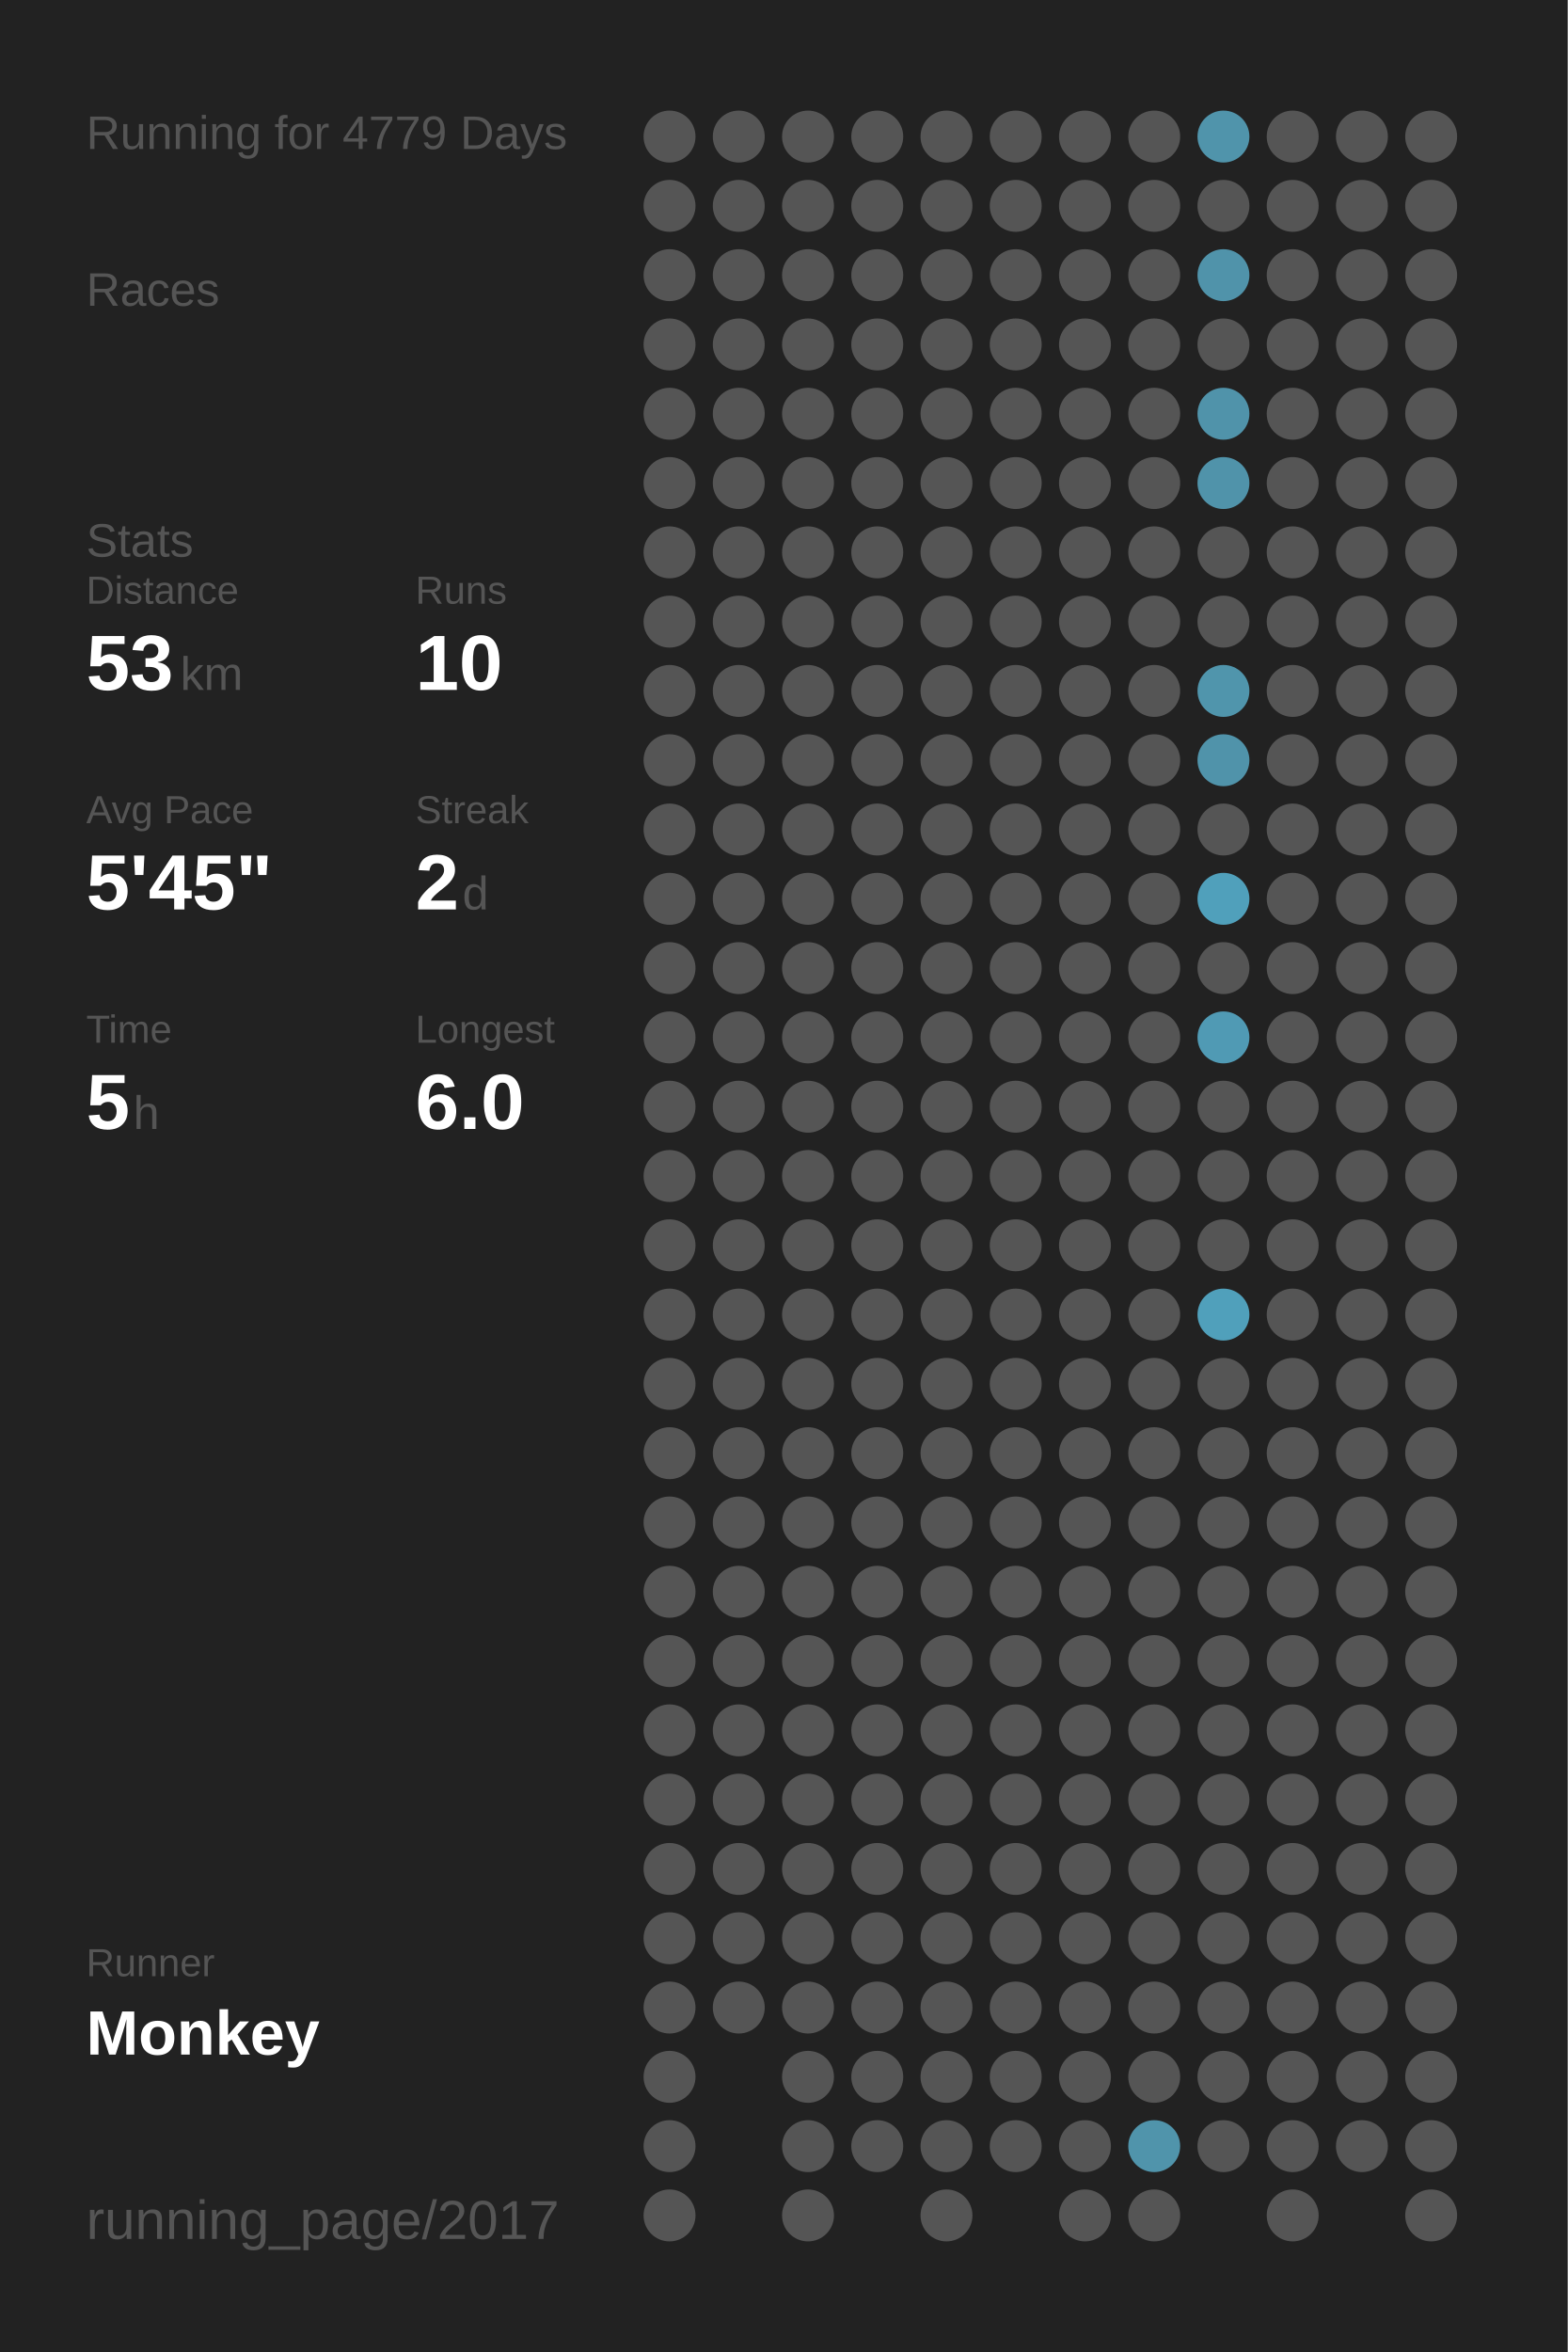
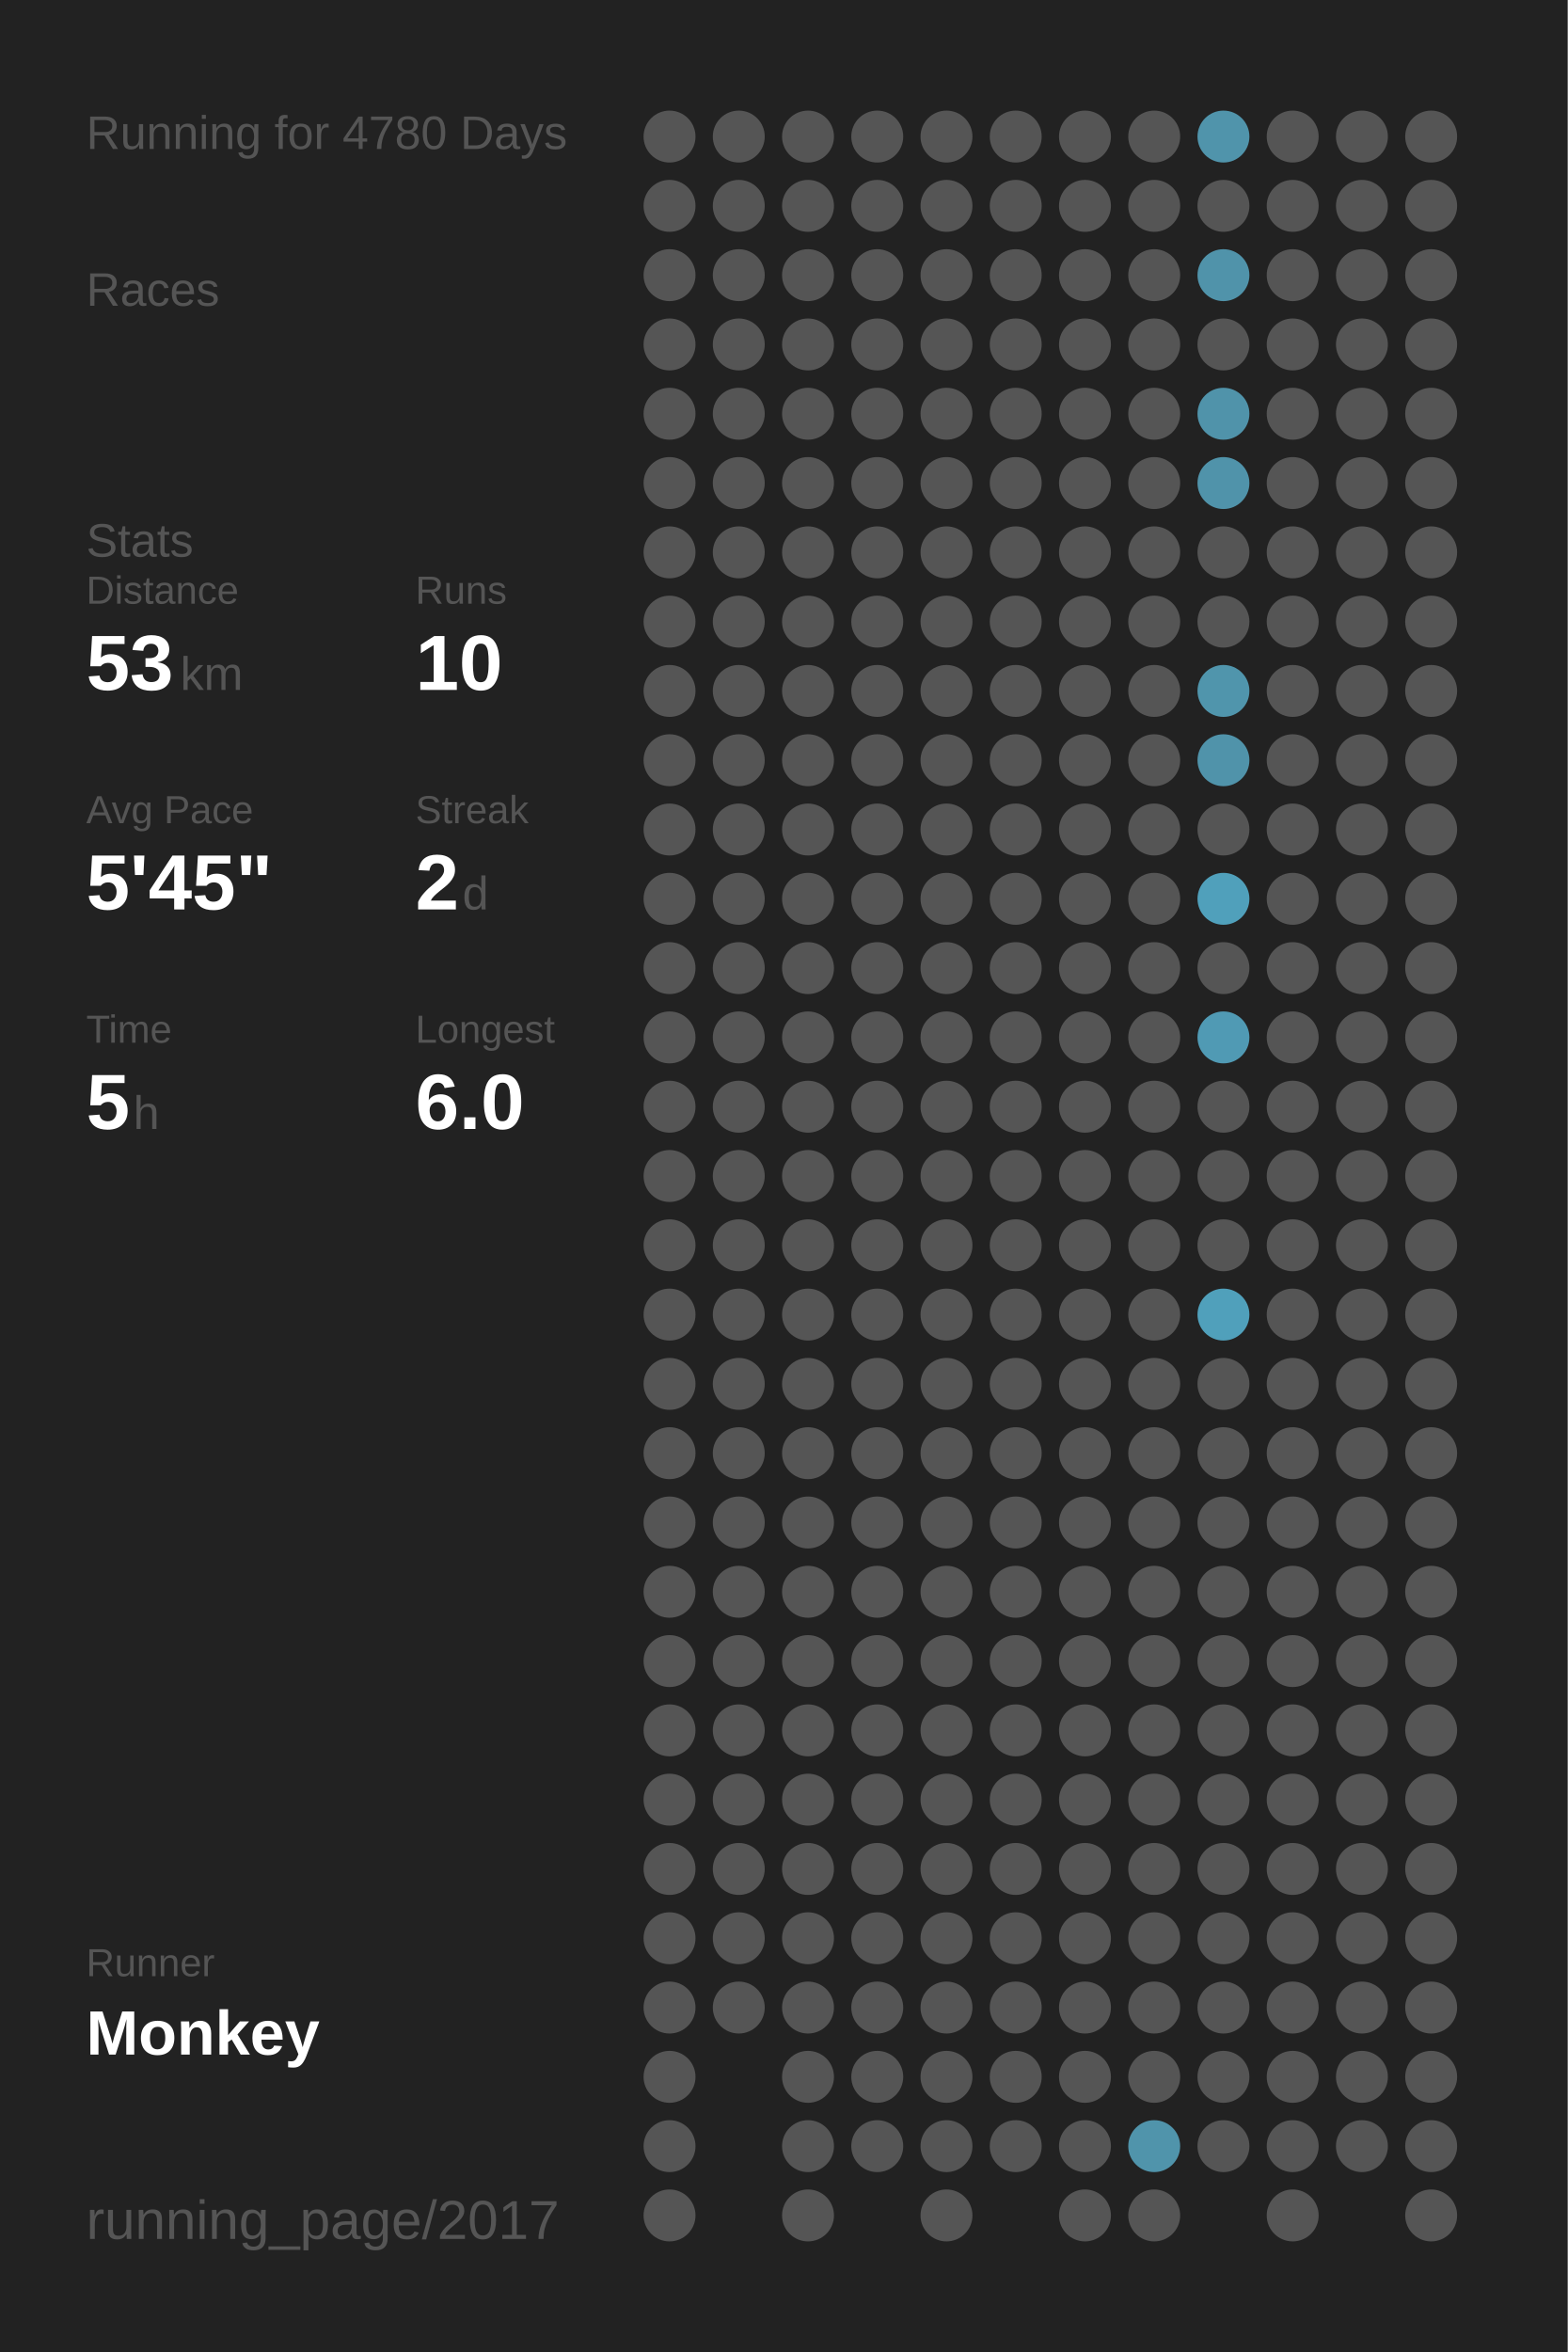
<svg xmlns="http://www.w3.org/2000/svg" baseProfile="full" height="300mm" version="1.1" viewBox="0,0,200,300" width="200mm">
  <defs />
  <rect fill="#222222" height="300" width="200" x="0" y="0" />
-   <text fill="#555555" style="font-size:6px; font-family:Arial;" x="11" y="19">Running for 4779 Days</text>
+   <text fill="#555555" style="font-size:6px; font-family:Arial;" x="11" y="19">Running for 4780 Days</text>
  <text fill="#555555" style="font-size:6px; font-family:Arial;" x="11" y="39">Races</text>
  <text fill="#555555" style="font-size:6px; font-family:Arial;" x="11" y="71">Stats</text>
  <text fill="#555555" style="font-size:5px; font-family:Arial;" x="11" y="77">Distance</text>
  <text fill="#FFFFFF" style="font-size:10px; font-family:Arial; font-weight:bold;" x="11" y="88">53</text>
  <text fill="#555555" style="font-size:6px; font-family:Arial;" x="23" y="88">km</text>
  <text fill="#555555" style="font-size:5px; font-family:Arial;" x="53" y="77">Runs</text>
  <text fill="#FFFFFF" style="font-size:10px; font-family:Arial; font-weight:bold;" x="53" y="88">10</text>
  <text fill="#555555" style="font-size:5px; font-family:Arial;" x="11" y="105">Avg Pace</text>
  <text fill="#FFFFFF" style="font-size:10px; font-family:Arial; font-weight:bold;" x="11" y="116">5'45"</text>
  <text fill="#555555" style="font-size:5px; font-family:Arial;" x="53" y="105">Streak</text>
  <text fill="#FFFFFF" style="font-size:10px; font-family:Arial; font-weight:bold;" x="53" y="116">2</text>
  <text fill="#555555" style="font-size:6px; font-family:Arial;" x="59" y="116">d</text>
  <text fill="#555555" style="font-size:5px; font-family:Arial;" x="11" y="133">Time</text>
  <text fill="#FFFFFF" style="font-size:10px; font-family:Arial; font-weight:bold;" x="11" y="144">5</text>
  <text fill="#555555" style="font-size:6px; font-family:Arial;" x="17" y="144">h</text>
  <text fill="#555555" style="font-size:5px; font-family:Arial;" x="53" y="133">Longest</text>
  <text fill="#FFFFFF" style="font-size:10px; font-family:Arial; font-weight:bold;" x="53" y="144">6.0</text>
  <text fill="#555555" style="font-size:5px; font-family:Arial;" x="11" y="252.065">Runner</text>
  <text fill="#FFFFFF" style="font-size:8px; font-family:Arial; font-weight:bold;" x="11" y="262.065">Monkey</text>
  <text fill="#555555" style="font-size:7px; font-family:Arial;" x="11" y="285.581">running_page/2017</text>
  <circle cx="85.417" cy="17.419" fill="#555555" r="3.312" />
  <circle cx="85.417" cy="26.258" fill="#555555" r="3.312" />
  <circle cx="85.417" cy="35.097" fill="#555555" r="3.312" />
  <circle cx="85.417" cy="43.935" fill="#555555" r="3.312" />
  <circle cx="85.417" cy="52.774" fill="#555555" r="3.312" />
  <circle cx="85.417" cy="61.613" fill="#555555" r="3.312" />
  <circle cx="85.417" cy="70.452" fill="#555555" r="3.312" />
  <circle cx="85.417" cy="79.29" fill="#555555" r="3.312" />
  <circle cx="85.417" cy="88.129" fill="#555555" r="3.312" />
  <circle cx="85.417" cy="96.968" fill="#555555" r="3.312" />
  <circle cx="85.417" cy="105.806" fill="#555555" r="3.312" />
  <circle cx="85.417" cy="114.645" fill="#555555" r="3.312" />
  <circle cx="85.417" cy="123.484" fill="#555555" r="3.312" />
  <circle cx="85.417" cy="132.323" fill="#555555" r="3.312" />
  <circle cx="85.417" cy="141.161" fill="#555555" r="3.312" />
  <circle cx="85.417" cy="150" fill="#555555" r="3.312" />
  <circle cx="85.417" cy="158.839" fill="#555555" r="3.312" />
  <circle cx="85.417" cy="167.677" fill="#555555" r="3.312" />
  <circle cx="85.417" cy="176.516" fill="#555555" r="3.312" />
  <circle cx="85.417" cy="185.355" fill="#555555" r="3.312" />
  <circle cx="85.417" cy="194.194" fill="#555555" r="3.312" />
  <circle cx="85.417" cy="203.032" fill="#555555" r="3.312" />
  <circle cx="85.417" cy="211.871" fill="#555555" r="3.312" />
  <circle cx="85.417" cy="220.71" fill="#555555" r="3.312" />
  <circle cx="85.417" cy="229.548" fill="#555555" r="3.312" />
  <circle cx="85.417" cy="238.387" fill="#555555" r="3.312" />
  <circle cx="85.417" cy="247.226" fill="#555555" r="3.312" />
  <circle cx="85.417" cy="256.065" fill="#555555" r="3.312" />
  <circle cx="85.417" cy="264.903" fill="#555555" r="3.312" />
  <circle cx="85.417" cy="273.742" fill="#555555" r="3.312" />
  <circle cx="85.417" cy="282.581" fill="#555555" r="3.312" />
  <circle cx="94.25" cy="17.419" fill="#555555" r="3.312" />
  <circle cx="94.25" cy="26.258" fill="#555555" r="3.312" />
  <circle cx="94.25" cy="35.097" fill="#555555" r="3.312" />
  <circle cx="94.25" cy="43.935" fill="#555555" r="3.312" />
  <circle cx="94.25" cy="52.774" fill="#555555" r="3.312" />
  <circle cx="94.25" cy="61.613" fill="#555555" r="3.312" />
  <circle cx="94.25" cy="70.452" fill="#555555" r="3.312" />
  <circle cx="94.25" cy="79.29" fill="#555555" r="3.312" />
  <circle cx="94.25" cy="88.129" fill="#555555" r="3.312" />
  <circle cx="94.25" cy="96.968" fill="#555555" r="3.312" />
  <circle cx="94.25" cy="105.806" fill="#555555" r="3.312" />
  <circle cx="94.25" cy="114.645" fill="#555555" r="3.312" />
  <circle cx="94.25" cy="123.484" fill="#555555" r="3.312" />
  <circle cx="94.25" cy="132.323" fill="#555555" r="3.312" />
  <circle cx="94.25" cy="141.161" fill="#555555" r="3.312" />
  <circle cx="94.25" cy="150" fill="#555555" r="3.312" />
  <circle cx="94.25" cy="158.839" fill="#555555" r="3.312" />
  <circle cx="94.25" cy="167.677" fill="#555555" r="3.312" />
  <circle cx="94.25" cy="176.516" fill="#555555" r="3.312" />
  <circle cx="94.25" cy="185.355" fill="#555555" r="3.312" />
  <circle cx="94.25" cy="194.194" fill="#555555" r="3.312" />
  <circle cx="94.25" cy="203.032" fill="#555555" r="3.312" />
  <circle cx="94.25" cy="211.871" fill="#555555" r="3.312" />
  <circle cx="94.25" cy="220.71" fill="#555555" r="3.312" />
  <circle cx="94.25" cy="229.548" fill="#555555" r="3.312" />
  <circle cx="94.25" cy="238.387" fill="#555555" r="3.312" />
  <circle cx="94.25" cy="247.226" fill="#555555" r="3.312" />
  <circle cx="94.25" cy="256.065" fill="#555555" r="3.312" />
  <circle cx="103.083" cy="17.419" fill="#555555" r="3.312" />
  <circle cx="103.083" cy="26.258" fill="#555555" r="3.312" />
  <circle cx="103.083" cy="35.097" fill="#555555" r="3.312" />
  <circle cx="103.083" cy="43.935" fill="#555555" r="3.312" />
  <circle cx="103.083" cy="52.774" fill="#555555" r="3.312" />
  <circle cx="103.083" cy="61.613" fill="#555555" r="3.312" />
  <circle cx="103.083" cy="70.452" fill="#555555" r="3.312" />
  <circle cx="103.083" cy="79.29" fill="#555555" r="3.312" />
  <circle cx="103.083" cy="88.129" fill="#555555" r="3.312" />
  <circle cx="103.083" cy="96.968" fill="#555555" r="3.312" />
  <circle cx="103.083" cy="105.806" fill="#555555" r="3.312" />
  <circle cx="103.083" cy="114.645" fill="#555555" r="3.312" />
  <circle cx="103.083" cy="123.484" fill="#555555" r="3.312" />
  <circle cx="103.083" cy="132.323" fill="#555555" r="3.312" />
  <circle cx="103.083" cy="141.161" fill="#555555" r="3.312" />
  <circle cx="103.083" cy="150" fill="#555555" r="3.312" />
  <circle cx="103.083" cy="158.839" fill="#555555" r="3.312" />
  <circle cx="103.083" cy="167.677" fill="#555555" r="3.312" />
  <circle cx="103.083" cy="176.516" fill="#555555" r="3.312" />
  <circle cx="103.083" cy="185.355" fill="#555555" r="3.312" />
  <circle cx="103.083" cy="194.194" fill="#555555" r="3.312" />
  <circle cx="103.083" cy="203.032" fill="#555555" r="3.312" />
  <circle cx="103.083" cy="211.871" fill="#555555" r="3.312" />
  <circle cx="103.083" cy="220.71" fill="#555555" r="3.312" />
  <circle cx="103.083" cy="229.548" fill="#555555" r="3.312" />
  <circle cx="103.083" cy="238.387" fill="#555555" r="3.312" />
  <circle cx="103.083" cy="247.226" fill="#555555" r="3.312" />
  <circle cx="103.083" cy="256.065" fill="#555555" r="3.312" />
  <circle cx="103.083" cy="264.903" fill="#555555" r="3.312" />
  <circle cx="103.083" cy="273.742" fill="#555555" r="3.312" />
  <circle cx="103.083" cy="282.581" fill="#555555" r="3.312" />
  <circle cx="111.917" cy="17.419" fill="#555555" r="3.312" />
  <circle cx="111.917" cy="26.258" fill="#555555" r="3.312" />
  <circle cx="111.917" cy="35.097" fill="#555555" r="3.312" />
  <circle cx="111.917" cy="43.935" fill="#555555" r="3.312" />
  <circle cx="111.917" cy="52.774" fill="#555555" r="3.312" />
  <circle cx="111.917" cy="61.613" fill="#555555" r="3.312" />
  <circle cx="111.917" cy="70.452" fill="#555555" r="3.312" />
  <circle cx="111.917" cy="79.29" fill="#555555" r="3.312" />
  <circle cx="111.917" cy="88.129" fill="#555555" r="3.312" />
  <circle cx="111.917" cy="96.968" fill="#555555" r="3.312" />
  <circle cx="111.917" cy="105.806" fill="#555555" r="3.312" />
  <circle cx="111.917" cy="114.645" fill="#555555" r="3.312" />
  <circle cx="111.917" cy="123.484" fill="#555555" r="3.312" />
  <circle cx="111.917" cy="132.323" fill="#555555" r="3.312" />
  <circle cx="111.917" cy="141.161" fill="#555555" r="3.312" />
  <circle cx="111.917" cy="150" fill="#555555" r="3.312" />
  <circle cx="111.917" cy="158.839" fill="#555555" r="3.312" />
  <circle cx="111.917" cy="167.677" fill="#555555" r="3.312" />
  <circle cx="111.917" cy="176.516" fill="#555555" r="3.312" />
  <circle cx="111.917" cy="185.355" fill="#555555" r="3.312" />
  <circle cx="111.917" cy="194.194" fill="#555555" r="3.312" />
  <circle cx="111.917" cy="203.032" fill="#555555" r="3.312" />
  <circle cx="111.917" cy="211.871" fill="#555555" r="3.312" />
  <circle cx="111.917" cy="220.71" fill="#555555" r="3.312" />
  <circle cx="111.917" cy="229.548" fill="#555555" r="3.312" />
  <circle cx="111.917" cy="238.387" fill="#555555" r="3.312" />
  <circle cx="111.917" cy="247.226" fill="#555555" r="3.312" />
  <circle cx="111.917" cy="256.065" fill="#555555" r="3.312" />
  <circle cx="111.917" cy="264.903" fill="#555555" r="3.312" />
  <circle cx="111.917" cy="273.742" fill="#555555" r="3.312" />
  <circle cx="120.75" cy="17.419" fill="#555555" r="3.312" />
  <circle cx="120.75" cy="26.258" fill="#555555" r="3.312" />
  <circle cx="120.75" cy="35.097" fill="#555555" r="3.312" />
  <circle cx="120.75" cy="43.935" fill="#555555" r="3.312" />
  <circle cx="120.75" cy="52.774" fill="#555555" r="3.312" />
  <circle cx="120.75" cy="61.613" fill="#555555" r="3.312" />
  <circle cx="120.75" cy="70.452" fill="#555555" r="3.312" />
  <circle cx="120.75" cy="79.29" fill="#555555" r="3.312" />
  <circle cx="120.75" cy="88.129" fill="#555555" r="3.312" />
  <circle cx="120.75" cy="96.968" fill="#555555" r="3.312" />
  <circle cx="120.75" cy="105.806" fill="#555555" r="3.312" />
  <circle cx="120.75" cy="114.645" fill="#555555" r="3.312" />
  <circle cx="120.75" cy="123.484" fill="#555555" r="3.312" />
  <circle cx="120.75" cy="132.323" fill="#555555" r="3.312" />
  <circle cx="120.75" cy="141.161" fill="#555555" r="3.312" />
  <circle cx="120.75" cy="150" fill="#555555" r="3.312" />
  <circle cx="120.75" cy="158.839" fill="#555555" r="3.312" />
  <circle cx="120.75" cy="167.677" fill="#555555" r="3.312" />
  <circle cx="120.75" cy="176.516" fill="#555555" r="3.312" />
  <circle cx="120.75" cy="185.355" fill="#555555" r="3.312" />
  <circle cx="120.75" cy="194.194" fill="#555555" r="3.312" />
  <circle cx="120.75" cy="203.032" fill="#555555" r="3.312" />
  <circle cx="120.75" cy="211.871" fill="#555555" r="3.312" />
  <circle cx="120.75" cy="220.71" fill="#555555" r="3.312" />
  <circle cx="120.75" cy="229.548" fill="#555555" r="3.312" />
  <circle cx="120.75" cy="238.387" fill="#555555" r="3.312" />
  <circle cx="120.75" cy="247.226" fill="#555555" r="3.312" />
  <circle cx="120.75" cy="256.065" fill="#555555" r="3.312" />
  <circle cx="120.75" cy="264.903" fill="#555555" r="3.312" />
  <circle cx="120.75" cy="273.742" fill="#555555" r="3.312" />
  <circle cx="120.75" cy="282.581" fill="#555555" r="3.312" />
  <circle cx="129.583" cy="17.419" fill="#555555" r="3.312" />
  <circle cx="129.583" cy="26.258" fill="#555555" r="3.312" />
  <circle cx="129.583" cy="35.097" fill="#555555" r="3.312" />
  <circle cx="129.583" cy="43.935" fill="#555555" r="3.312" />
  <circle cx="129.583" cy="52.774" fill="#555555" r="3.312" />
  <circle cx="129.583" cy="61.613" fill="#555555" r="3.312" />
  <circle cx="129.583" cy="70.452" fill="#555555" r="3.312" />
  <circle cx="129.583" cy="79.29" fill="#555555" r="3.312" />
  <circle cx="129.583" cy="88.129" fill="#555555" r="3.312" />
  <circle cx="129.583" cy="96.968" fill="#555555" r="3.312" />
  <circle cx="129.583" cy="105.806" fill="#555555" r="3.312" />
  <circle cx="129.583" cy="114.645" fill="#555555" r="3.312" />
  <circle cx="129.583" cy="123.484" fill="#555555" r="3.312" />
  <circle cx="129.583" cy="132.323" fill="#555555" r="3.312" />
  <circle cx="129.583" cy="141.161" fill="#555555" r="3.312" />
  <circle cx="129.583" cy="150" fill="#555555" r="3.312" />
  <circle cx="129.583" cy="158.839" fill="#555555" r="3.312" />
  <circle cx="129.583" cy="167.677" fill="#555555" r="3.312" />
  <circle cx="129.583" cy="176.516" fill="#555555" r="3.312" />
  <circle cx="129.583" cy="185.355" fill="#555555" r="3.312" />
  <circle cx="129.583" cy="194.194" fill="#555555" r="3.312" />
  <circle cx="129.583" cy="203.032" fill="#555555" r="3.312" />
  <circle cx="129.583" cy="211.871" fill="#555555" r="3.312" />
  <circle cx="129.583" cy="220.71" fill="#555555" r="3.312" />
  <circle cx="129.583" cy="229.548" fill="#555555" r="3.312" />
  <circle cx="129.583" cy="238.387" fill="#555555" r="3.312" />
  <circle cx="129.583" cy="247.226" fill="#555555" r="3.312" />
  <circle cx="129.583" cy="256.065" fill="#555555" r="3.312" />
  <circle cx="129.583" cy="264.903" fill="#555555" r="3.312" />
  <circle cx="129.583" cy="273.742" fill="#555555" r="3.312" />
  <circle cx="138.417" cy="17.419" fill="#555555" r="3.312" />
  <circle cx="138.417" cy="26.258" fill="#555555" r="3.312" />
  <circle cx="138.417" cy="35.097" fill="#555555" r="3.312" />
  <circle cx="138.417" cy="43.935" fill="#555555" r="3.312" />
  <circle cx="138.417" cy="52.774" fill="#555555" r="3.312" />
  <circle cx="138.417" cy="61.613" fill="#555555" r="3.312" />
  <circle cx="138.417" cy="70.452" fill="#555555" r="3.312" />
  <circle cx="138.417" cy="79.29" fill="#555555" r="3.312" />
  <circle cx="138.417" cy="88.129" fill="#555555" r="3.312" />
  <circle cx="138.417" cy="96.968" fill="#555555" r="3.312" />
  <circle cx="138.417" cy="105.806" fill="#555555" r="3.312" />
  <circle cx="138.417" cy="114.645" fill="#555555" r="3.312" />
  <circle cx="138.417" cy="123.484" fill="#555555" r="3.312" />
  <circle cx="138.417" cy="132.323" fill="#555555" r="3.312" />
  <circle cx="138.417" cy="141.161" fill="#555555" r="3.312" />
  <circle cx="138.417" cy="150" fill="#555555" r="3.312" />
  <circle cx="138.417" cy="158.839" fill="#555555" r="3.312" />
  <circle cx="138.417" cy="167.677" fill="#555555" r="3.312" />
  <circle cx="138.417" cy="176.516" fill="#555555" r="3.312" />
  <circle cx="138.417" cy="185.355" fill="#555555" r="3.312" />
  <circle cx="138.417" cy="194.194" fill="#555555" r="3.312" />
  <circle cx="138.417" cy="203.032" fill="#555555" r="3.312" />
  <circle cx="138.417" cy="211.871" fill="#555555" r="3.312" />
  <circle cx="138.417" cy="220.71" fill="#555555" r="3.312" />
  <circle cx="138.417" cy="229.548" fill="#555555" r="3.312" />
  <circle cx="138.417" cy="238.387" fill="#555555" r="3.312" />
  <circle cx="138.417" cy="247.226" fill="#555555" r="3.312" />
  <circle cx="138.417" cy="256.065" fill="#555555" r="3.312" />
  <circle cx="138.417" cy="264.903" fill="#555555" r="3.312" />
  <circle cx="138.417" cy="273.742" fill="#555555" r="3.312" />
  <circle cx="138.417" cy="282.581" fill="#555555" r="3.312" />
  <circle cx="147.25" cy="17.419" fill="#555555" r="3.312" />
  <circle cx="147.25" cy="26.258" fill="#555555" r="3.312" />
  <circle cx="147.25" cy="35.097" fill="#555555" r="3.312" />
  <circle cx="147.25" cy="43.935" fill="#555555" r="3.312" />
  <circle cx="147.25" cy="52.774" fill="#555555" r="3.312" />
  <circle cx="147.25" cy="61.613" fill="#555555" r="3.312" />
  <circle cx="147.25" cy="70.452" fill="#555555" r="3.312" />
  <circle cx="147.25" cy="79.29" fill="#555555" r="3.312" />
  <circle cx="147.25" cy="88.129" fill="#555555" r="3.312" />
  <circle cx="147.25" cy="96.968" fill="#555555" r="3.312" />
  <circle cx="147.25" cy="105.806" fill="#555555" r="3.312" />
  <circle cx="147.25" cy="114.645" fill="#555555" r="3.312" />
  <circle cx="147.25" cy="123.484" fill="#555555" r="3.312" />
  <circle cx="147.25" cy="132.323" fill="#555555" r="3.312" />
  <circle cx="147.25" cy="141.161" fill="#555555" r="3.312" />
  <circle cx="147.25" cy="150" fill="#555555" r="3.312" />
  <circle cx="147.25" cy="158.839" fill="#555555" r="3.312" />
  <circle cx="147.25" cy="167.677" fill="#555555" r="3.312" />
  <circle cx="147.25" cy="176.516" fill="#555555" r="3.312" />
  <circle cx="147.25" cy="185.355" fill="#555555" r="3.312" />
  <circle cx="147.25" cy="194.194" fill="#555555" r="3.312" />
  <circle cx="147.25" cy="203.032" fill="#555555" r="3.312" />
  <circle cx="147.25" cy="211.871" fill="#555555" r="3.312" />
  <circle cx="147.25" cy="220.71" fill="#555555" r="3.312" />
  <circle cx="147.25" cy="229.548" fill="#555555" r="3.312" />
  <circle cx="147.25" cy="238.387" fill="#555555" r="3.312" />
  <circle cx="147.25" cy="247.226" fill="#555555" r="3.312" />
  <circle cx="147.25" cy="256.065" fill="#555555" r="3.312" />
  <circle cx="147.25" cy="264.903" fill="#555555" r="3.312" />
  <circle cx="147.25" cy="273.742" fill="#5094ab" r="3.312" />
  <circle cx="147.25" cy="282.581" fill="#555555" r="3.312" />
  <circle cx="156.083" cy="17.419" fill="#5094ab" r="3.312" />
  <circle cx="156.083" cy="26.258" fill="#555555" r="3.312" />
  <circle cx="156.083" cy="35.097" fill="#5093aa" r="3.312" />
  <circle cx="156.083" cy="43.935" fill="#555555" r="3.312" />
  <circle cx="156.083" cy="52.774" fill="#5093aa" r="3.312" />
  <circle cx="156.083" cy="61.613" fill="#5093aa" r="3.312" />
  <circle cx="156.083" cy="70.452" fill="#555555" r="3.312" />
  <circle cx="156.083" cy="79.29" fill="#555555" r="3.312" />
  <circle cx="156.083" cy="88.129" fill="#5095ac" r="3.312" />
  <circle cx="156.083" cy="96.968" fill="#5093aa" r="3.312" />
  <circle cx="156.083" cy="105.806" fill="#555555" r="3.312" />
  <circle cx="156.083" cy="114.645" fill="#50a0bb" r="3.312" />
  <circle cx="156.083" cy="123.484" fill="#555555" r="3.312" />
  <circle cx="156.083" cy="132.323" fill="#509ab4" r="3.312" />
  <circle cx="156.083" cy="141.161" fill="#555555" r="3.312" />
  <circle cx="156.083" cy="150" fill="#555555" r="3.312" />
  <circle cx="156.083" cy="158.839" fill="#555555" r="3.312" />
  <circle cx="156.083" cy="167.677" fill="#50a0bb" r="3.312" />
  <circle cx="156.083" cy="176.516" fill="#555555" r="3.312" />
  <circle cx="156.083" cy="185.355" fill="#555555" r="3.312" />
  <circle cx="156.083" cy="194.194" fill="#555555" r="3.312" />
  <circle cx="156.083" cy="203.032" fill="#555555" r="3.312" />
  <circle cx="156.083" cy="211.871" fill="#555555" r="3.312" />
  <circle cx="156.083" cy="220.71" fill="#555555" r="3.312" />
  <circle cx="156.083" cy="229.548" fill="#555555" r="3.312" />
  <circle cx="156.083" cy="238.387" fill="#555555" r="3.312" />
  <circle cx="156.083" cy="247.226" fill="#555555" r="3.312" />
  <circle cx="156.083" cy="256.065" fill="#555555" r="3.312" />
  <circle cx="156.083" cy="264.903" fill="#555555" r="3.312" />
  <circle cx="156.083" cy="273.742" fill="#555555" r="3.312" />
  <circle cx="164.917" cy="17.419" fill="#555555" r="3.312" />
  <circle cx="164.917" cy="26.258" fill="#555555" r="3.312" />
  <circle cx="164.917" cy="35.097" fill="#555555" r="3.312" />
  <circle cx="164.917" cy="43.935" fill="#555555" r="3.312" />
  <circle cx="164.917" cy="52.774" fill="#555555" r="3.312" />
  <circle cx="164.917" cy="61.613" fill="#555555" r="3.312" />
  <circle cx="164.917" cy="70.452" fill="#555555" r="3.312" />
  <circle cx="164.917" cy="79.29" fill="#555555" r="3.312" />
  <circle cx="164.917" cy="88.129" fill="#555555" r="3.312" />
  <circle cx="164.917" cy="96.968" fill="#555555" r="3.312" />
  <circle cx="164.917" cy="105.806" fill="#555555" r="3.312" />
  <circle cx="164.917" cy="114.645" fill="#555555" r="3.312" />
  <circle cx="164.917" cy="123.484" fill="#555555" r="3.312" />
  <circle cx="164.917" cy="132.323" fill="#555555" r="3.312" />
  <circle cx="164.917" cy="141.161" fill="#555555" r="3.312" />
  <circle cx="164.917" cy="150" fill="#555555" r="3.312" />
  <circle cx="164.917" cy="158.839" fill="#555555" r="3.312" />
  <circle cx="164.917" cy="167.677" fill="#555555" r="3.312" />
  <circle cx="164.917" cy="176.516" fill="#555555" r="3.312" />
  <circle cx="164.917" cy="185.355" fill="#555555" r="3.312" />
  <circle cx="164.917" cy="194.194" fill="#555555" r="3.312" />
  <circle cx="164.917" cy="203.032" fill="#555555" r="3.312" />
  <circle cx="164.917" cy="211.871" fill="#555555" r="3.312" />
  <circle cx="164.917" cy="220.71" fill="#555555" r="3.312" />
  <circle cx="164.917" cy="229.548" fill="#555555" r="3.312" />
  <circle cx="164.917" cy="238.387" fill="#555555" r="3.312" />
  <circle cx="164.917" cy="247.226" fill="#555555" r="3.312" />
  <circle cx="164.917" cy="256.065" fill="#555555" r="3.312" />
  <circle cx="164.917" cy="264.903" fill="#555555" r="3.312" />
  <circle cx="164.917" cy="273.742" fill="#555555" r="3.312" />
  <circle cx="164.917" cy="282.581" fill="#555555" r="3.312" />
  <circle cx="173.75" cy="17.419" fill="#555555" r="3.312" />
  <circle cx="173.75" cy="26.258" fill="#555555" r="3.312" />
  <circle cx="173.75" cy="35.097" fill="#555555" r="3.312" />
  <circle cx="173.75" cy="43.935" fill="#555555" r="3.312" />
  <circle cx="173.75" cy="52.774" fill="#555555" r="3.312" />
  <circle cx="173.75" cy="61.613" fill="#555555" r="3.312" />
  <circle cx="173.75" cy="70.452" fill="#555555" r="3.312" />
  <circle cx="173.75" cy="79.29" fill="#555555" r="3.312" />
  <circle cx="173.75" cy="88.129" fill="#555555" r="3.312" />
  <circle cx="173.75" cy="96.968" fill="#555555" r="3.312" />
  <circle cx="173.75" cy="105.806" fill="#555555" r="3.312" />
  <circle cx="173.75" cy="114.645" fill="#555555" r="3.312" />
  <circle cx="173.75" cy="123.484" fill="#555555" r="3.312" />
  <circle cx="173.75" cy="132.323" fill="#555555" r="3.312" />
  <circle cx="173.75" cy="141.161" fill="#555555" r="3.312" />
  <circle cx="173.75" cy="150" fill="#555555" r="3.312" />
  <circle cx="173.75" cy="158.839" fill="#555555" r="3.312" />
  <circle cx="173.75" cy="167.677" fill="#555555" r="3.312" />
  <circle cx="173.75" cy="176.516" fill="#555555" r="3.312" />
  <circle cx="173.75" cy="185.355" fill="#555555" r="3.312" />
  <circle cx="173.75" cy="194.194" fill="#555555" r="3.312" />
  <circle cx="173.75" cy="203.032" fill="#555555" r="3.312" />
  <circle cx="173.75" cy="211.871" fill="#555555" r="3.312" />
  <circle cx="173.75" cy="220.71" fill="#555555" r="3.312" />
  <circle cx="173.75" cy="229.548" fill="#555555" r="3.312" />
  <circle cx="173.75" cy="238.387" fill="#555555" r="3.312" />
  <circle cx="173.75" cy="247.226" fill="#555555" r="3.312" />
  <circle cx="173.75" cy="256.065" fill="#555555" r="3.312" />
  <circle cx="173.75" cy="264.903" fill="#555555" r="3.312" />
  <circle cx="173.75" cy="273.742" fill="#555555" r="3.312" />
  <circle cx="182.583" cy="17.419" fill="#555555" r="3.312" />
  <circle cx="182.583" cy="26.258" fill="#555555" r="3.312" />
  <circle cx="182.583" cy="35.097" fill="#555555" r="3.312" />
  <circle cx="182.583" cy="43.935" fill="#555555" r="3.312" />
  <circle cx="182.583" cy="52.774" fill="#555555" r="3.312" />
  <circle cx="182.583" cy="61.613" fill="#555555" r="3.312" />
  <circle cx="182.583" cy="70.452" fill="#555555" r="3.312" />
  <circle cx="182.583" cy="79.29" fill="#555555" r="3.312" />
  <circle cx="182.583" cy="88.129" fill="#555555" r="3.312" />
  <circle cx="182.583" cy="96.968" fill="#555555" r="3.312" />
  <circle cx="182.583" cy="105.806" fill="#555555" r="3.312" />
  <circle cx="182.583" cy="114.645" fill="#555555" r="3.312" />
  <circle cx="182.583" cy="123.484" fill="#555555" r="3.312" />
  <circle cx="182.583" cy="132.323" fill="#555555" r="3.312" />
  <circle cx="182.583" cy="141.161" fill="#555555" r="3.312" />
  <circle cx="182.583" cy="150" fill="#555555" r="3.312" />
  <circle cx="182.583" cy="158.839" fill="#555555" r="3.312" />
  <circle cx="182.583" cy="167.677" fill="#555555" r="3.312" />
  <circle cx="182.583" cy="176.516" fill="#555555" r="3.312" />
  <circle cx="182.583" cy="185.355" fill="#555555" r="3.312" />
  <circle cx="182.583" cy="194.194" fill="#555555" r="3.312" />
  <circle cx="182.583" cy="203.032" fill="#555555" r="3.312" />
  <circle cx="182.583" cy="211.871" fill="#555555" r="3.312" />
  <circle cx="182.583" cy="220.71" fill="#555555" r="3.312" />
  <circle cx="182.583" cy="229.548" fill="#555555" r="3.312" />
  <circle cx="182.583" cy="238.387" fill="#555555" r="3.312" />
  <circle cx="182.583" cy="247.226" fill="#555555" r="3.312" />
  <circle cx="182.583" cy="256.065" fill="#555555" r="3.312" />
  <circle cx="182.583" cy="264.903" fill="#555555" r="3.312" />
  <circle cx="182.583" cy="273.742" fill="#555555" r="3.312" />
  <circle cx="182.583" cy="282.581" fill="#555555" r="3.312" />
</svg>
